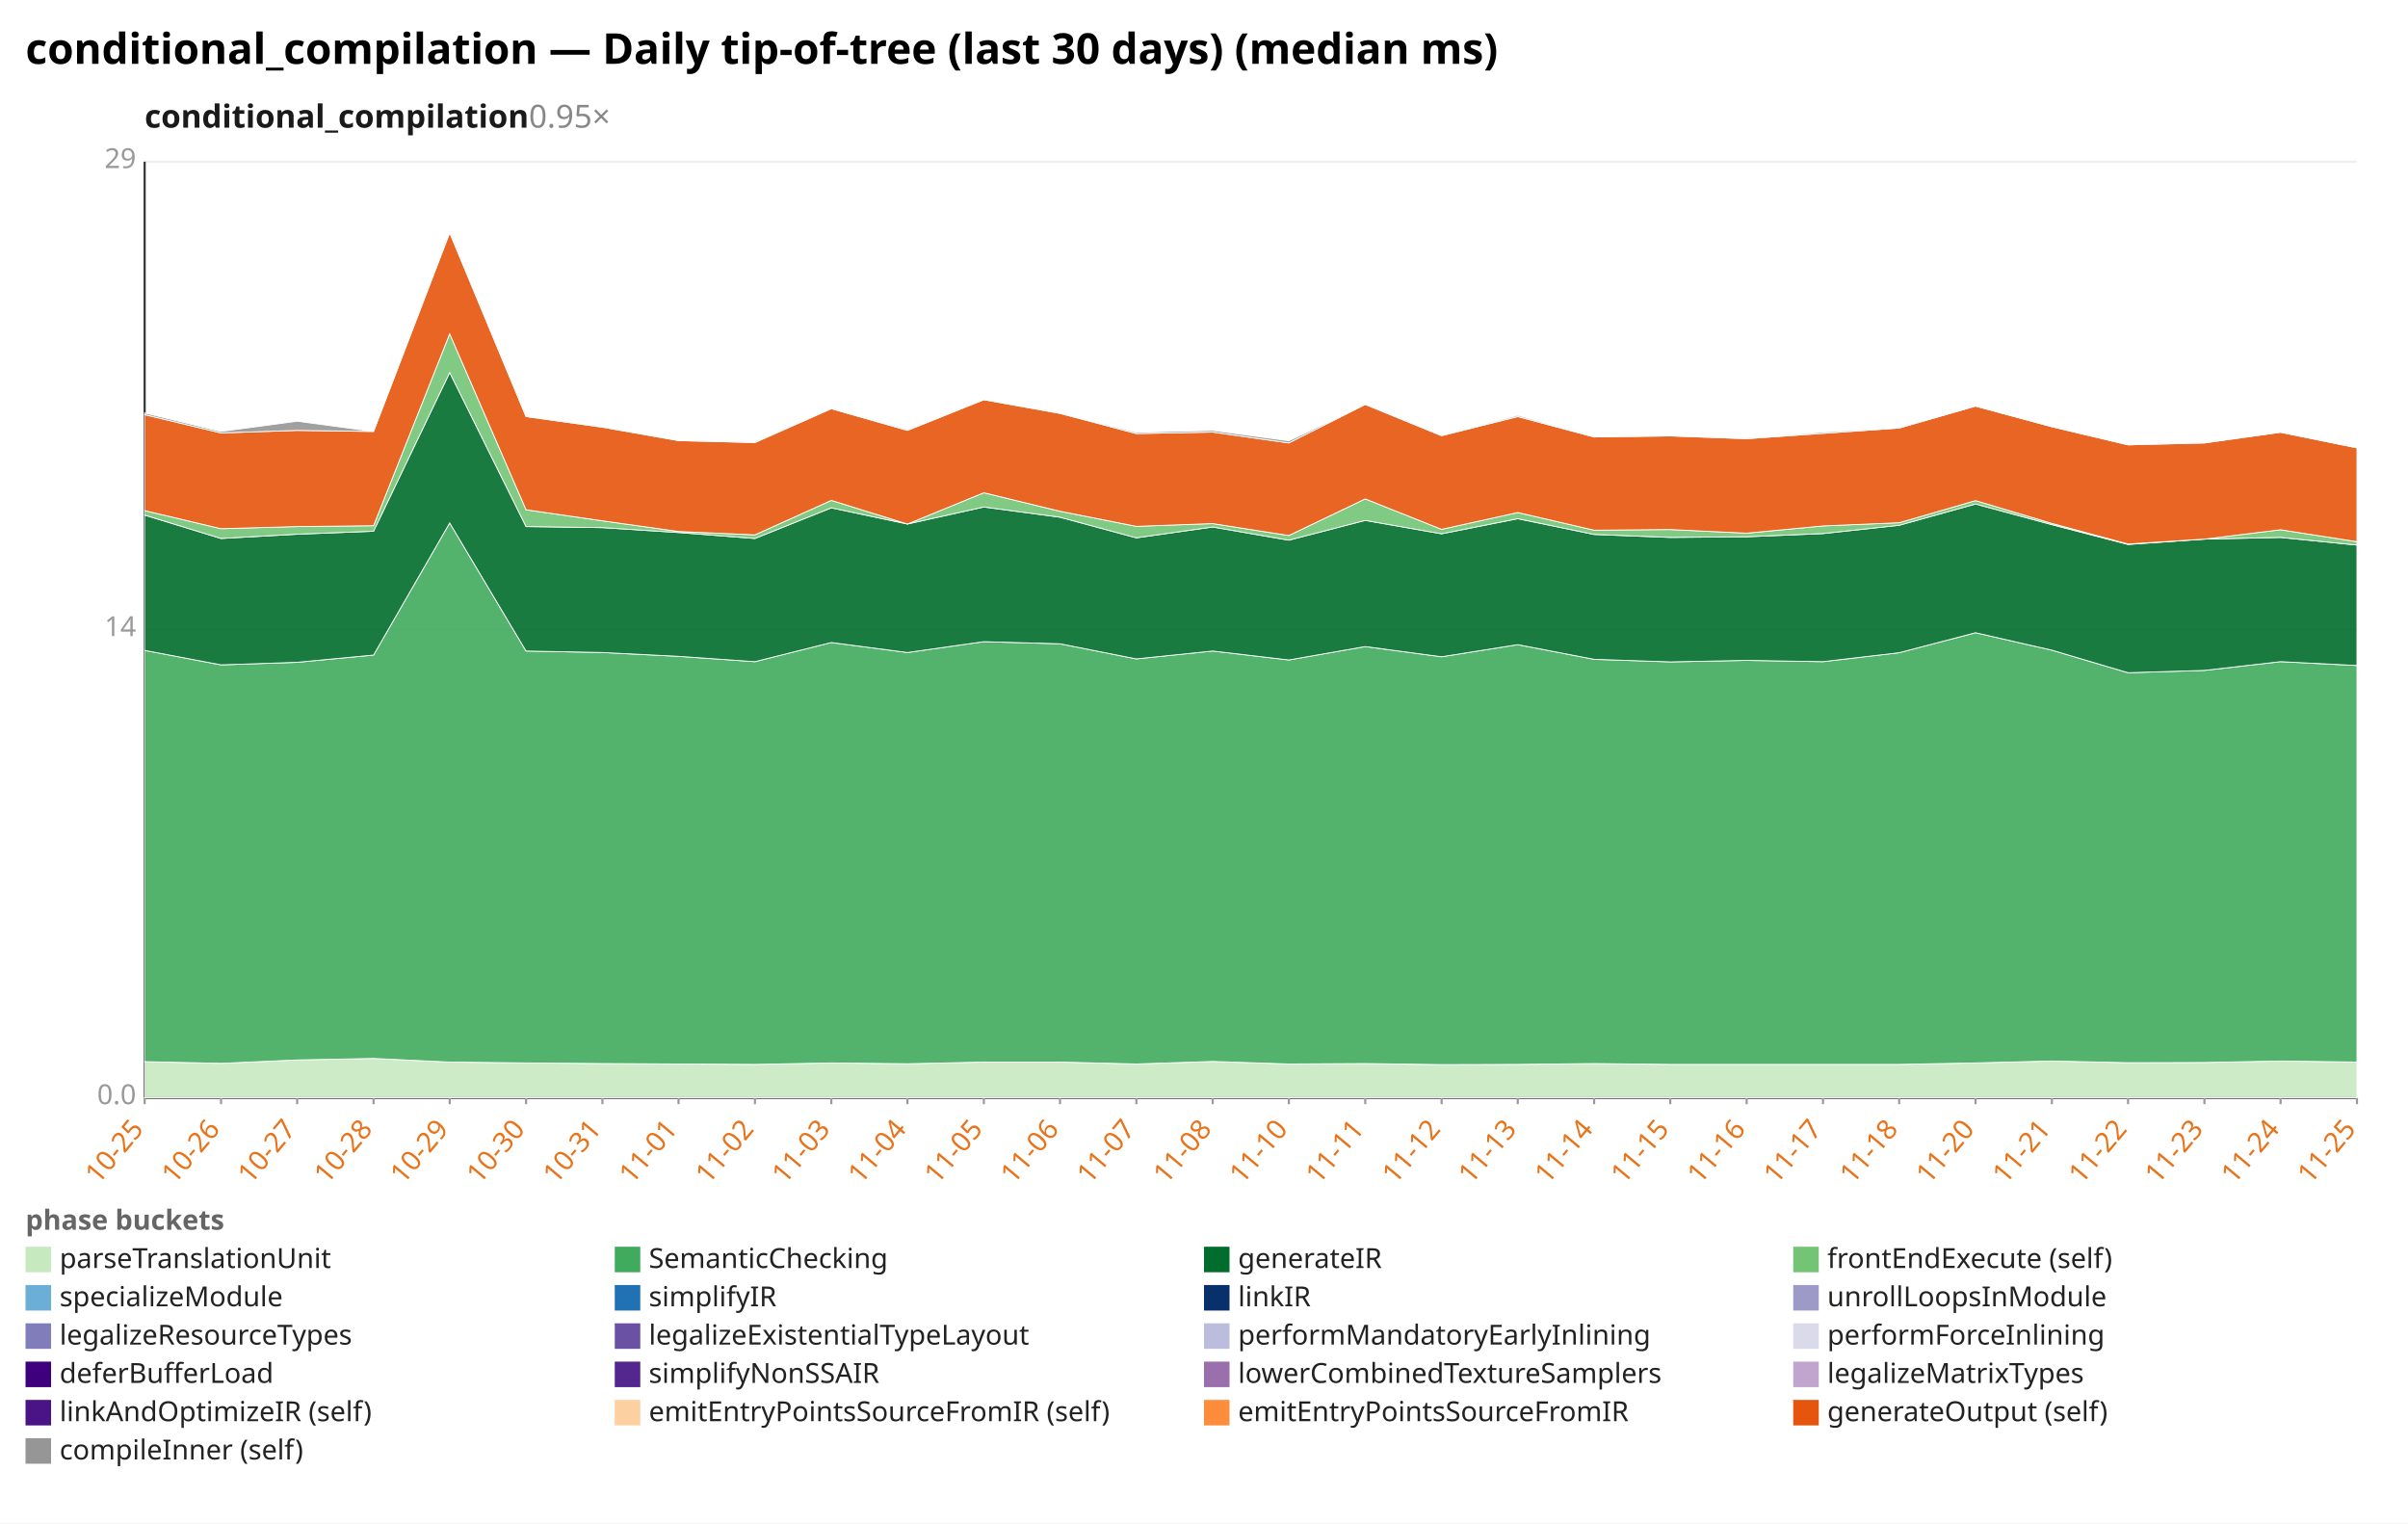
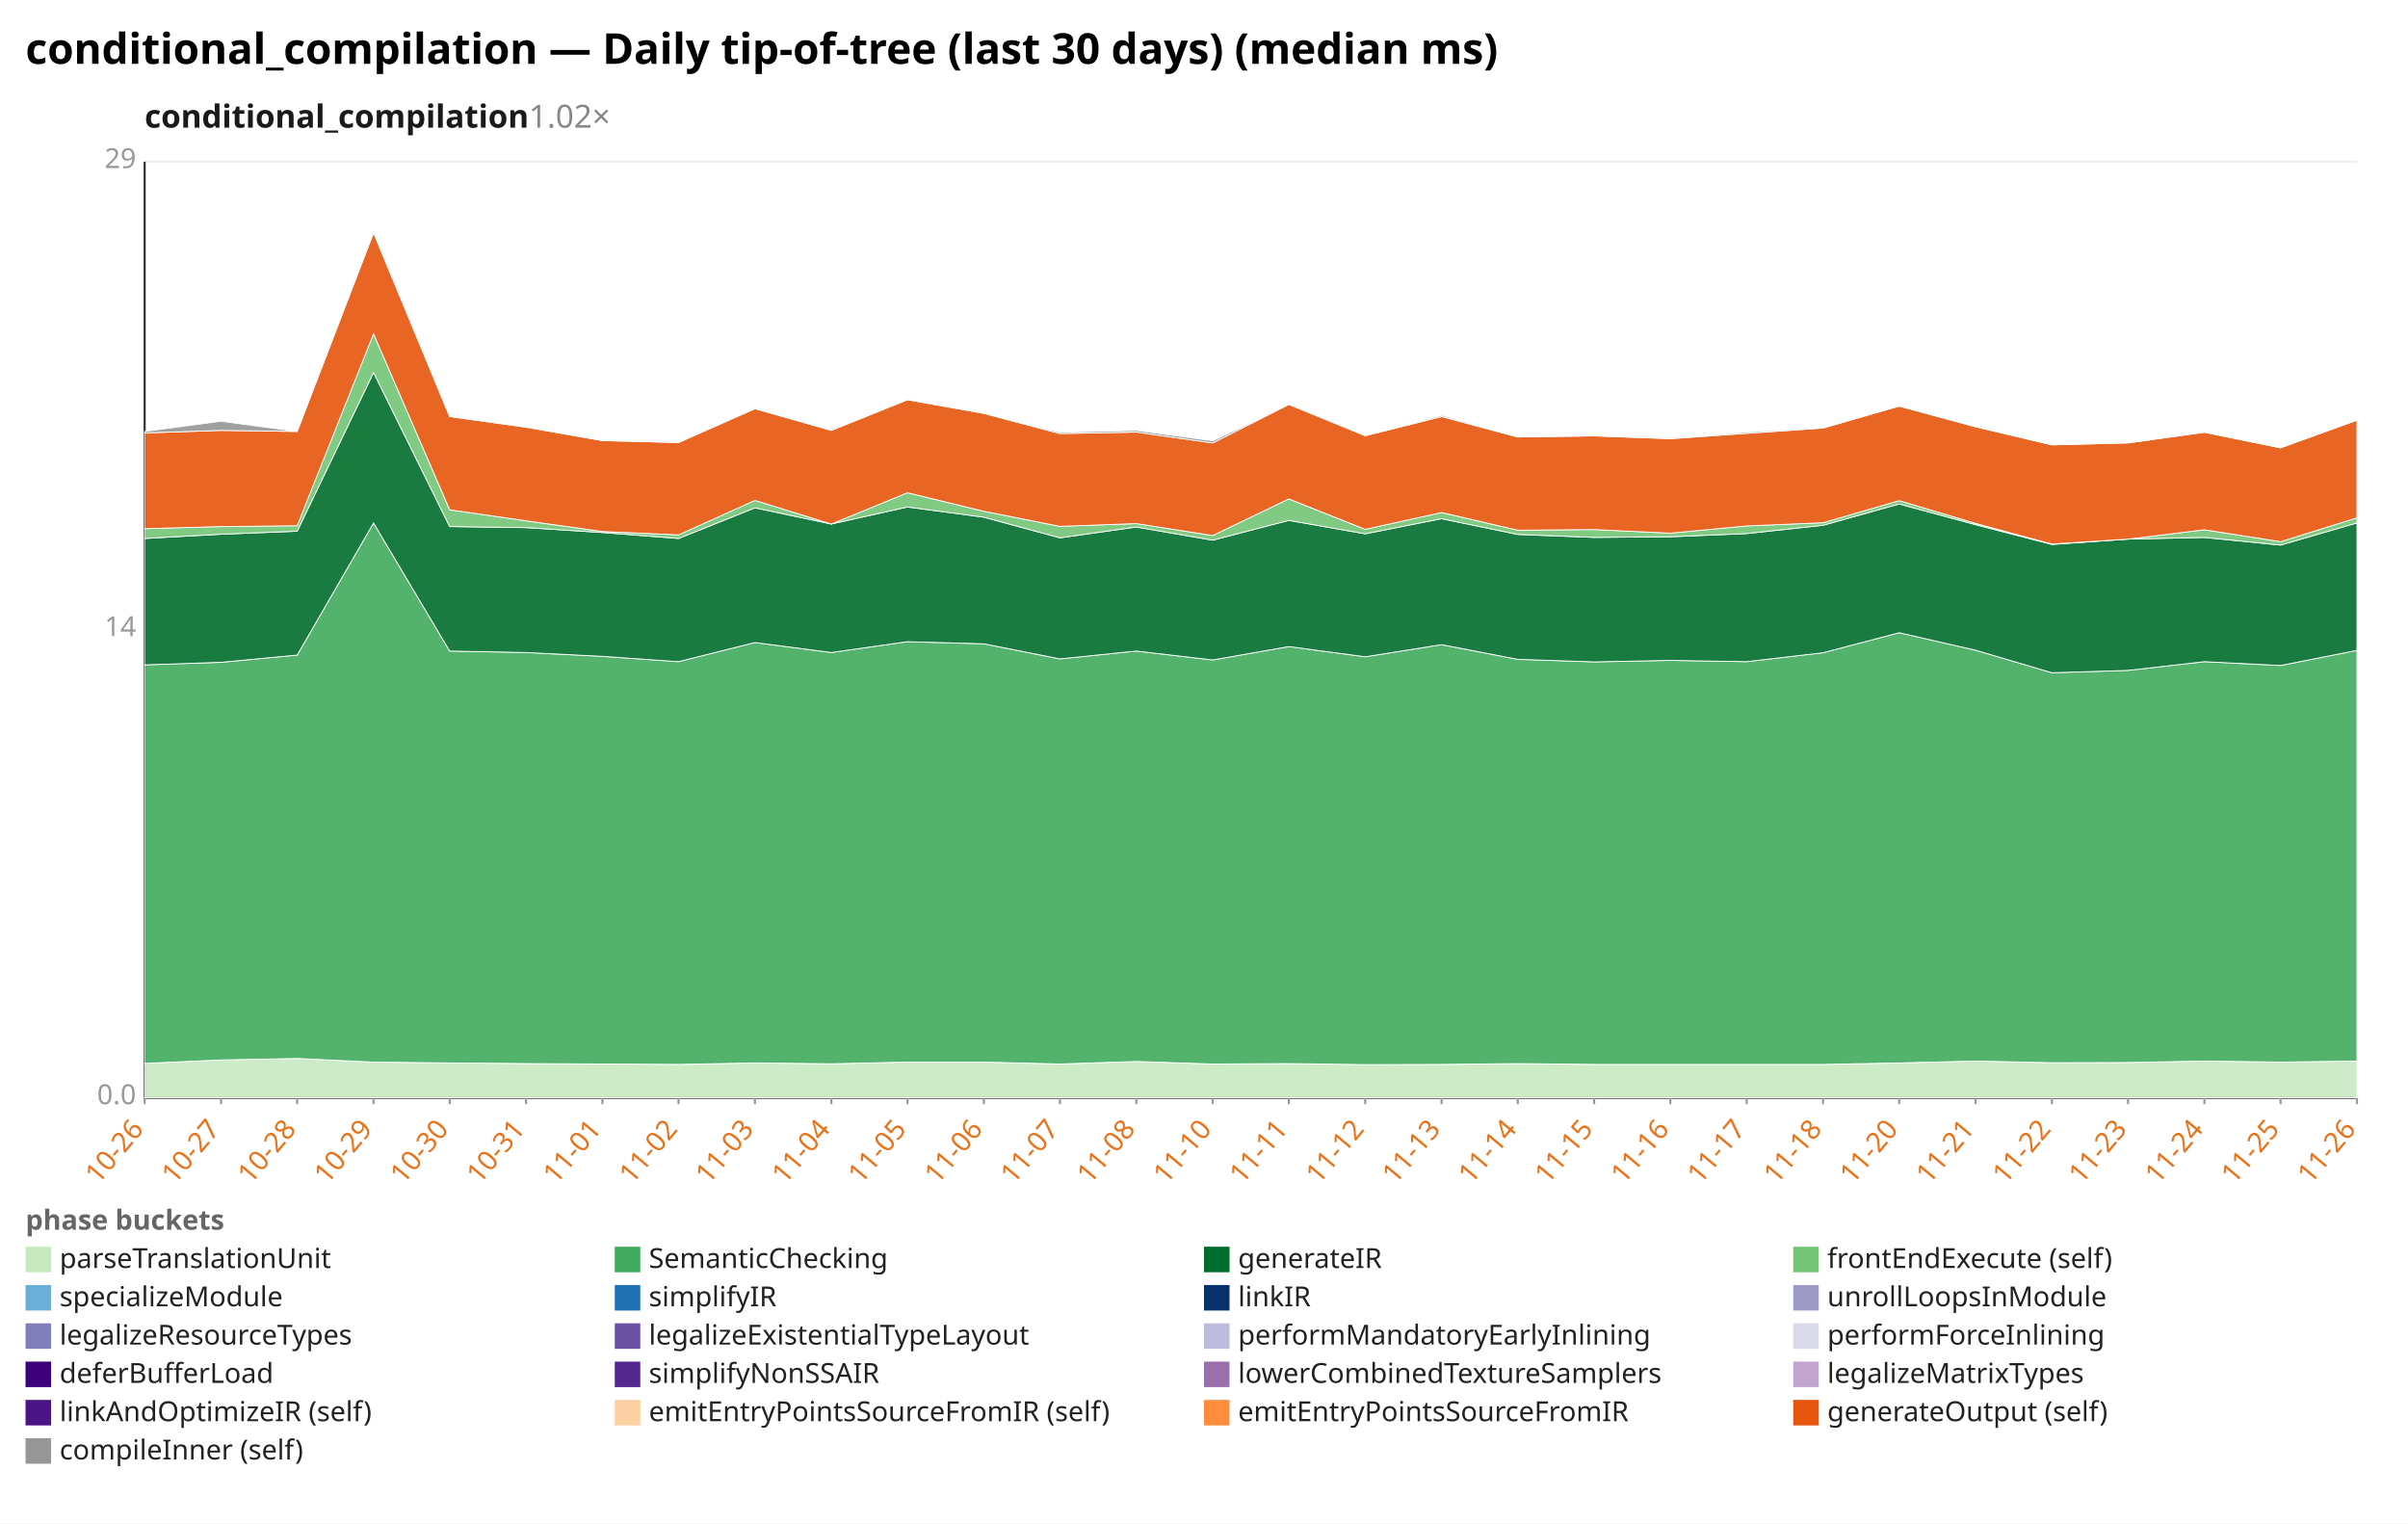
<svg xmlns="http://www.w3.org/2000/svg" width="1132" height="716" viewBox="0 0 1132 716" preserveAspectRatio="xMidYMid meet" font-family="sans-serif" font-size="13">
  <rect width="1132" height="716" fill="white" />
  <text x="12" y="30" font-size="20" font-weight="bold">conditional_compilation — Daily tip-of-tree (last 30 days) (median ms)</text>
-   <text x="68" y="60" font-size="15" font-weight="600" fill="#1a1a1a">conditional_compilation<tspan fill="#888" font-weight="400" text-decoration="none">  0.95×</tspan>
+   <text x="68" y="60" font-size="15" font-weight="600" fill="#1a1a1a">conditional_compilation<tspan fill="#888" font-weight="400" text-decoration="none">  1.02×</tspan>
  </text>
  <line x1="68.0" y1="516.0" x2="1108.0" y2="516.0" stroke="#eee" />
  <text x="64.0" y="519.0" text-anchor="end" fill="#999">0.0</text>
  <line x1="68.0" y1="296.0" x2="1108.0" y2="296.0" stroke="#eee" />
  <text x="64.0" y="299.0" text-anchor="end" fill="#999">14</text>
  <line x1="68.0" y1="76.0" x2="1108.0" y2="76.0" stroke="#eee" />
  <text x="64.0" y="79.0" text-anchor="end" fill="#999">29</text>
  <line x1="68.0" y1="76.0" x2="68.0" y2="516.0" stroke="#333" />
  <line x1="68.0" y1="516.0" x2="1108.0" y2="516.0" stroke="#333" />
  <line x1="68.0" y1="516.0" x2="68.0" y2="519.0" stroke="#999" />
-   <text x="68.0" y="531.0" text-anchor="end" fill="#e8731a" transform="rotate(-50 68.0 531.0)">10-25</text>
+   <text x="68.0" y="531.0" text-anchor="end" fill="#e8731a" transform="rotate(-50 68.0 531.0)">10-26</text>
  <line x1="103.9" y1="516.0" x2="103.9" y2="519.0" stroke="#999" />
-   <text x="103.9" y="531.0" text-anchor="end" fill="#e8731a" transform="rotate(-50 103.9 531.0)">10-26</text>
+   <text x="103.9" y="531.0" text-anchor="end" fill="#e8731a" transform="rotate(-50 103.9 531.0)">10-27</text>
  <line x1="139.7" y1="516.0" x2="139.7" y2="519.0" stroke="#999" />
-   <text x="139.7" y="531.0" text-anchor="end" fill="#e8731a" transform="rotate(-50 139.7 531.0)">10-27</text>
+   <text x="139.7" y="531.0" text-anchor="end" fill="#e8731a" transform="rotate(-50 139.7 531.0)">10-28</text>
  <line x1="175.6" y1="516.0" x2="175.6" y2="519.0" stroke="#999" />
-   <text x="175.6" y="531.0" text-anchor="end" fill="#e8731a" transform="rotate(-50 175.6 531.0)">10-28</text>
+   <text x="175.6" y="531.0" text-anchor="end" fill="#e8731a" transform="rotate(-50 175.6 531.0)">10-29</text>
  <line x1="211.4" y1="516.0" x2="211.4" y2="519.0" stroke="#999" />
-   <text x="211.4" y="531.0" text-anchor="end" fill="#e8731a" transform="rotate(-50 211.4 531.0)">10-29</text>
+   <text x="211.4" y="531.0" text-anchor="end" fill="#e8731a" transform="rotate(-50 211.4 531.0)">10-30</text>
  <line x1="247.3" y1="516.0" x2="247.3" y2="519.0" stroke="#999" />
-   <text x="247.3" y="531.0" text-anchor="end" fill="#e8731a" transform="rotate(-50 247.3 531.0)">10-30</text>
+   <text x="247.3" y="531.0" text-anchor="end" fill="#e8731a" transform="rotate(-50 247.3 531.0)">10-31</text>
  <line x1="283.2" y1="516.0" x2="283.2" y2="519.0" stroke="#999" />
-   <text x="283.2" y="531.0" text-anchor="end" fill="#e8731a" transform="rotate(-50 283.2 531.0)">10-31</text>
+   <text x="283.2" y="531.0" text-anchor="end" fill="#e8731a" transform="rotate(-50 283.2 531.0)">11-01</text>
  <line x1="319.0" y1="516.0" x2="319.0" y2="519.0" stroke="#999" />
-   <text x="319.0" y="531.0" text-anchor="end" fill="#e8731a" transform="rotate(-50 319.0 531.0)">11-01</text>
+   <text x="319.0" y="531.0" text-anchor="end" fill="#e8731a" transform="rotate(-50 319.0 531.0)">11-02</text>
  <line x1="354.9" y1="516.0" x2="354.9" y2="519.0" stroke="#999" />
-   <text x="354.9" y="531.0" text-anchor="end" fill="#e8731a" transform="rotate(-50 354.9 531.0)">11-02</text>
+   <text x="354.9" y="531.0" text-anchor="end" fill="#e8731a" transform="rotate(-50 354.9 531.0)">11-03</text>
  <line x1="390.8" y1="516.0" x2="390.8" y2="519.0" stroke="#999" />
-   <text x="390.8" y="531.0" text-anchor="end" fill="#e8731a" transform="rotate(-50 390.8 531.0)">11-03</text>
+   <text x="390.8" y="531.0" text-anchor="end" fill="#e8731a" transform="rotate(-50 390.8 531.0)">11-04</text>
  <line x1="426.6" y1="516.0" x2="426.6" y2="519.0" stroke="#999" />
-   <text x="426.6" y="531.0" text-anchor="end" fill="#e8731a" transform="rotate(-50 426.6 531.0)">11-04</text>
+   <text x="426.6" y="531.0" text-anchor="end" fill="#e8731a" transform="rotate(-50 426.6 531.0)">11-05</text>
  <line x1="462.5" y1="516.0" x2="462.5" y2="519.0" stroke="#999" />
-   <text x="462.5" y="531.0" text-anchor="end" fill="#e8731a" transform="rotate(-50 462.5 531.0)">11-05</text>
+   <text x="462.5" y="531.0" text-anchor="end" fill="#e8731a" transform="rotate(-50 462.5 531.0)">11-06</text>
  <line x1="498.3" y1="516.0" x2="498.3" y2="519.0" stroke="#999" />
-   <text x="498.3" y="531.0" text-anchor="end" fill="#e8731a" transform="rotate(-50 498.3 531.0)">11-06</text>
+   <text x="498.3" y="531.0" text-anchor="end" fill="#e8731a" transform="rotate(-50 498.3 531.0)">11-07</text>
  <line x1="534.2" y1="516.0" x2="534.2" y2="519.0" stroke="#999" />
-   <text x="534.2" y="531.0" text-anchor="end" fill="#e8731a" transform="rotate(-50 534.2 531.0)">11-07</text>
+   <text x="534.2" y="531.0" text-anchor="end" fill="#e8731a" transform="rotate(-50 534.2 531.0)">11-08</text>
  <line x1="570.1" y1="516.0" x2="570.1" y2="519.0" stroke="#999" />
-   <text x="570.1" y="531.0" text-anchor="end" fill="#e8731a" transform="rotate(-50 570.1 531.0)">11-08</text>
+   <text x="570.1" y="531.0" text-anchor="end" fill="#e8731a" transform="rotate(-50 570.1 531.0)">11-10</text>
  <line x1="605.9" y1="516.0" x2="605.9" y2="519.0" stroke="#999" />
-   <text x="605.9" y="531.0" text-anchor="end" fill="#e8731a" transform="rotate(-50 605.9 531.0)">11-10</text>
+   <text x="605.9" y="531.0" text-anchor="end" fill="#e8731a" transform="rotate(-50 605.9 531.0)">11-11</text>
  <line x1="641.8" y1="516.0" x2="641.8" y2="519.0" stroke="#999" />
-   <text x="641.8" y="531.0" text-anchor="end" fill="#e8731a" transform="rotate(-50 641.8 531.0)">11-11</text>
+   <text x="641.8" y="531.0" text-anchor="end" fill="#e8731a" transform="rotate(-50 641.8 531.0)">11-12</text>
  <line x1="677.7" y1="516.0" x2="677.7" y2="519.0" stroke="#999" />
-   <text x="677.7" y="531.0" text-anchor="end" fill="#e8731a" transform="rotate(-50 677.7 531.0)">11-12</text>
+   <text x="677.7" y="531.0" text-anchor="end" fill="#e8731a" transform="rotate(-50 677.7 531.0)">11-13</text>
  <line x1="713.5" y1="516.0" x2="713.5" y2="519.0" stroke="#999" />
-   <text x="713.5" y="531.0" text-anchor="end" fill="#e8731a" transform="rotate(-50 713.5 531.0)">11-13</text>
+   <text x="713.5" y="531.0" text-anchor="end" fill="#e8731a" transform="rotate(-50 713.5 531.0)">11-14</text>
  <line x1="749.4" y1="516.0" x2="749.4" y2="519.0" stroke="#999" />
-   <text x="749.4" y="531.0" text-anchor="end" fill="#e8731a" transform="rotate(-50 749.4 531.0)">11-14</text>
+   <text x="749.4" y="531.0" text-anchor="end" fill="#e8731a" transform="rotate(-50 749.4 531.0)">11-15</text>
  <line x1="785.2" y1="516.0" x2="785.2" y2="519.0" stroke="#999" />
-   <text x="785.2" y="531.0" text-anchor="end" fill="#e8731a" transform="rotate(-50 785.2 531.0)">11-15</text>
+   <text x="785.2" y="531.0" text-anchor="end" fill="#e8731a" transform="rotate(-50 785.2 531.0)">11-16</text>
  <line x1="821.1" y1="516.0" x2="821.1" y2="519.0" stroke="#999" />
-   <text x="821.1" y="531.0" text-anchor="end" fill="#e8731a" transform="rotate(-50 821.1 531.0)">11-16</text>
+   <text x="821.1" y="531.0" text-anchor="end" fill="#e8731a" transform="rotate(-50 821.1 531.0)">11-17</text>
  <line x1="857.0" y1="516.0" x2="857.0" y2="519.0" stroke="#999" />
-   <text x="857.0" y="531.0" text-anchor="end" fill="#e8731a" transform="rotate(-50 857.0 531.0)">11-17</text>
+   <text x="857.0" y="531.0" text-anchor="end" fill="#e8731a" transform="rotate(-50 857.0 531.0)">11-18</text>
  <line x1="892.8" y1="516.0" x2="892.8" y2="519.0" stroke="#999" />
-   <text x="892.8" y="531.0" text-anchor="end" fill="#e8731a" transform="rotate(-50 892.8 531.0)">11-18</text>
+   <text x="892.8" y="531.0" text-anchor="end" fill="#e8731a" transform="rotate(-50 892.8 531.0)">11-20</text>
  <line x1="928.7" y1="516.0" x2="928.7" y2="519.0" stroke="#999" />
-   <text x="928.7" y="531.0" text-anchor="end" fill="#e8731a" transform="rotate(-50 928.7 531.0)">11-20</text>
+   <text x="928.7" y="531.0" text-anchor="end" fill="#e8731a" transform="rotate(-50 928.7 531.0)">11-21</text>
  <line x1="964.6" y1="516.0" x2="964.6" y2="519.0" stroke="#999" />
-   <text x="964.6" y="531.0" text-anchor="end" fill="#e8731a" transform="rotate(-50 964.6 531.0)">11-21</text>
+   <text x="964.6" y="531.0" text-anchor="end" fill="#e8731a" transform="rotate(-50 964.6 531.0)">11-22</text>
  <line x1="1000.4" y1="516.0" x2="1000.4" y2="519.0" stroke="#999" />
-   <text x="1000.4" y="531.0" text-anchor="end" fill="#e8731a" transform="rotate(-50 1000.4 531.0)">11-22</text>
+   <text x="1000.4" y="531.0" text-anchor="end" fill="#e8731a" transform="rotate(-50 1000.4 531.0)">11-23</text>
  <line x1="1036.3" y1="516.0" x2="1036.3" y2="519.0" stroke="#999" />
-   <text x="1036.3" y="531.0" text-anchor="end" fill="#e8731a" transform="rotate(-50 1036.3 531.0)">11-23</text>
+   <text x="1036.3" y="531.0" text-anchor="end" fill="#e8731a" transform="rotate(-50 1036.3 531.0)">11-24</text>
  <line x1="1072.1" y1="516.0" x2="1072.1" y2="519.0" stroke="#999" />
-   <text x="1072.1" y="531.0" text-anchor="end" fill="#e8731a" transform="rotate(-50 1072.1 531.0)">11-24</text>
+   <text x="1072.1" y="531.0" text-anchor="end" fill="#e8731a" transform="rotate(-50 1072.1 531.0)">11-25</text>
  <line x1="1108.0" y1="516.0" x2="1108.0" y2="519.0" stroke="#999" />
-   <text x="1108.0" y="531.0" text-anchor="end" fill="#e8731a" transform="rotate(-50 1108.0 531.0)">11-25</text>
-   <polygon points="68.0,499.0 103.9,499.8 139.7,498.2 175.6,497.5 211.4,499.2 247.3,499.6 283.2,499.9 319.0,500.1 354.9,500.3 390.8,499.6 426.6,500.0 462.5,499.2 498.3,499.2 534.2,500.1 570.1,498.9 605.9,500.1 641.8,499.9 677.7,500.4 713.5,500.3 749.4,499.9 785.2,500.3 821.1,500.3 857.0,500.3 892.8,500.3 928.7,499.6 964.6,498.7 1000.4,499.5 1036.3,499.4 1072.1,498.7 1108.0,499.2 1108.0,516.0 1072.1,516.0 1036.3,516.0 1000.4,516.0 964.6,516.0 928.7,516.0 892.8,516.0 857.0,516.0 821.1,516.0 785.2,516.0 749.4,516.0 713.5,516.0 677.7,516.0 641.8,516.0 605.9,516.0 570.1,516.0 534.2,516.0 498.3,516.0 462.5,516.0 426.6,516.0 390.8,516.0 354.9,516.0 319.0,516.0 283.2,516.0 247.3,516.0 211.4,516.0 175.6,516.0 139.7,516.0 103.9,516.0 68.0,516.0" fill="#c7e9c0" fill-opacity="0.9" stroke="#fff" stroke-width="0.4" />
-   <polygon points="68.0,305.7 103.9,312.5 139.7,311.3 175.6,307.9 211.4,245.8 247.3,306.0 283.2,306.7 319.0,308.5 354.9,311.0 390.8,302.0 426.6,306.7 462.5,301.6 498.3,302.6 534.2,309.7 570.1,306.0 605.9,310.2 641.8,303.9 677.7,308.7 713.5,303.0 749.4,309.9 785.2,311.1 821.1,310.4 857.0,311.0 892.8,306.8 928.7,297.4 964.6,305.6 1000.4,316.2 1036.3,315.1 1072.1,311.0 1108.0,312.8 1108.0,499.2 1072.1,498.7 1036.3,499.4 1000.4,499.5 964.6,498.7 928.7,499.6 892.8,500.3 857.0,500.3 821.1,500.3 785.2,500.3 749.4,499.9 713.5,500.3 677.7,500.4 641.8,499.9 605.9,500.1 570.1,498.9 534.2,500.1 498.3,499.2 462.5,499.2 426.6,500.0 390.8,499.6 354.9,500.3 319.0,500.1 283.2,499.9 247.3,499.6 211.4,499.2 175.6,497.5 139.7,498.2 103.9,499.8 68.0,499.0" fill="#41ab5d" fill-opacity="0.9" stroke="#fff" stroke-width="0.4" />
-   <polygon points="68.0,242.1 103.9,253.1 139.7,251.1 175.6,249.7 211.4,175.1 247.3,247.5 283.2,248.0 319.0,250.3 354.9,253.1 390.8,238.7 426.6,246.3 462.5,238.3 498.3,243.1 534.2,252.8 570.1,247.7 605.9,253.9 641.8,244.6 677.7,250.9 713.5,243.8 749.4,251.2 785.2,252.6 821.1,252.3 857.0,250.8 892.8,246.9 928.7,236.9 964.6,246.6 1000.4,255.9 1036.3,253.4 1072.1,252.6 1108.0,256.2 1108.0,312.8 1072.1,311.0 1036.3,315.1 1000.4,316.2 964.6,305.6 928.7,297.4 892.8,306.8 857.0,311.0 821.1,310.4 785.2,311.1 749.4,309.9 713.5,303.0 677.7,308.7 641.8,303.9 605.9,310.2 570.1,306.0 534.2,309.7 498.3,302.6 462.5,301.6 426.6,306.7 390.8,302.0 354.9,311.0 319.0,308.5 283.2,306.7 247.3,306.0 211.4,245.8 175.6,307.9 139.7,311.3 103.9,312.5 68.0,305.7" fill="#006d2c" fill-opacity="0.9" stroke="#fff" stroke-width="0.4" />
-   <polygon points="68.0,240.0 103.9,248.5 139.7,247.5 175.6,247.1 211.4,156.9 247.3,239.6 283.2,244.8 319.0,249.8 354.9,251.4 390.8,235.2 426.6,246.3 462.5,231.6 498.3,240.3 534.2,247.4 570.1,246.1 605.9,251.7 641.8,234.5 677.7,248.8 713.5,240.9 749.4,249.2 785.2,248.9 821.1,250.6 857.0,247.2 892.8,245.7 928.7,235.3 964.6,246.0 1000.4,255.7 1036.3,253.4 1072.1,249.0 1108.0,254.6 1108.0,256.2 1072.1,252.6 1036.3,253.4 1000.4,255.9 964.6,246.6 928.7,236.9 892.8,246.9 857.0,250.8 821.1,252.3 785.2,252.6 749.4,251.2 713.5,243.8 677.7,250.9 641.8,244.6 605.9,253.9 570.1,247.7 534.2,252.8 498.3,243.1 462.5,238.3 426.6,246.3 390.8,238.7 354.9,253.1 319.0,250.3 283.2,248.0 247.3,247.5 211.4,175.1 175.6,249.7 139.7,251.1 103.9,253.1 68.0,242.1" fill="#74c476" fill-opacity="0.9" stroke="#fff" stroke-width="0.4" />
-   <polygon points="68.0,194.9 103.9,203.5 139.7,202.3 175.6,202.8 211.4,109.4 247.3,195.8 283.2,200.8 319.0,207.1 354.9,208.0 390.8,192.1 426.6,202.3 462.5,187.9 498.3,194.3 534.2,203.8 570.1,203.1 605.9,208.2 641.8,190.1 677.7,204.8 713.5,195.8 749.4,205.4 785.2,204.9 821.1,206.2 857.0,203.7 892.8,201.2 928.7,190.9 964.6,200.6 1000.4,209.1 1036.3,208.2 1072.1,203.2 1108.0,210.5 1108.0,254.6 1072.1,249.0 1036.3,253.4 1000.4,255.7 964.6,246.0 928.7,235.3 892.8,245.7 857.0,247.2 821.1,250.6 785.2,248.9 749.4,249.2 713.5,240.9 677.7,248.8 641.8,234.5 605.9,251.7 570.1,246.1 534.2,247.4 498.3,240.3 462.5,231.6 426.6,246.3 390.8,235.2 354.9,251.4 319.0,249.8 283.2,244.8 247.3,239.6 211.4,156.9 175.6,247.1 139.7,247.5 103.9,248.5 68.0,240.0" fill="#e6550d" fill-opacity="0.9" stroke="#fff" stroke-width="0.4" />
-   <polygon points="68.0,194.1 103.9,202.8 139.7,198.0 175.6,202.8 211.4,108.6 247.3,195.8 283.2,200.6 319.0,207.1 354.9,207.9 390.8,191.8 426.6,201.8 462.5,187.8 498.3,194.1 534.2,203.2 570.1,202.3 605.9,207.2 641.8,190.1 677.7,204.6 713.5,195.2 749.4,205.2 785.2,204.8 821.1,206.0 857.0,203.1 892.8,200.9 928.7,190.9 964.6,200.6 1000.4,209.1 1036.3,208.0 1072.1,203.2 1108.0,210.5 1108.0,210.5 1072.1,203.2 1036.3,208.2 1000.4,209.1 964.6,200.6 928.7,190.9 892.8,201.2 857.0,203.7 821.1,206.2 785.2,204.9 749.4,205.4 713.5,195.8 677.7,204.8 641.8,190.1 605.9,208.2 570.1,203.1 534.2,203.8 498.3,194.3 462.5,187.9 426.6,202.3 390.8,192.1 354.9,208.0 319.0,207.1 283.2,200.8 247.3,195.8 211.4,109.4 175.6,202.8 139.7,202.3 103.9,203.5 68.0,194.9" fill="#969696" fill-opacity="0.9" stroke="#fff" stroke-width="0.4" />
+   <text x="1108.0" y="531.0" text-anchor="end" fill="#e8731a" transform="rotate(-50 1108.0 531.0)">11-26</text>
+   <polygon points="68.0,499.8 103.9,498.2 139.7,497.5 175.6,499.2 211.4,499.6 247.3,499.9 283.2,500.1 319.0,500.3 354.9,499.6 390.8,500.0 426.6,499.2 462.5,499.2 498.3,500.1 534.2,498.9 570.1,500.1 605.9,499.9 641.8,500.4 677.7,500.3 713.5,499.9 749.4,500.3 785.2,500.3 821.1,500.3 857.0,500.3 892.8,499.6 928.7,498.7 964.6,499.5 1000.4,499.4 1036.3,498.7 1072.1,499.2 1108.0,498.7 1108.0,516.0 1072.1,516.0 1036.3,516.0 1000.4,516.0 964.6,516.0 928.7,516.0 892.8,516.0 857.0,516.0 821.1,516.0 785.2,516.0 749.4,516.0 713.5,516.0 677.7,516.0 641.8,516.0 605.9,516.0 570.1,516.0 534.2,516.0 498.3,516.0 462.5,516.0 426.6,516.0 390.8,516.0 354.9,516.0 319.0,516.0 283.2,516.0 247.3,516.0 211.4,516.0 175.6,516.0 139.7,516.0 103.9,516.0 68.0,516.0" fill="#c7e9c0" fill-opacity="0.9" stroke="#fff" stroke-width="0.4" />
+   <polygon points="68.0,312.5 103.9,311.3 139.7,307.9 175.6,245.8 211.4,306.0 247.3,306.7 283.2,308.5 319.0,311.0 354.9,302.0 390.8,306.7 426.6,301.6 462.5,302.6 498.3,309.7 534.2,306.0 570.1,310.2 605.9,303.9 641.8,308.7 677.7,303.0 713.5,309.9 749.4,311.1 785.2,310.4 821.1,311.0 857.0,306.8 892.8,297.4 928.7,305.6 964.6,316.2 1000.4,315.1 1036.3,311.0 1072.1,312.8 1108.0,305.7 1108.0,498.7 1072.1,499.2 1036.3,498.7 1000.4,499.4 964.6,499.5 928.7,498.7 892.8,499.6 857.0,500.3 821.1,500.3 785.2,500.3 749.4,500.3 713.5,499.9 677.7,500.3 641.8,500.4 605.9,499.9 570.1,500.1 534.2,498.9 498.3,500.1 462.5,499.2 426.6,499.2 390.8,500.0 354.9,499.6 319.0,500.3 283.2,500.1 247.3,499.9 211.4,499.6 175.6,499.2 139.7,497.5 103.9,498.2 68.0,499.8" fill="#41ab5d" fill-opacity="0.9" stroke="#fff" stroke-width="0.4" />
+   <polygon points="68.0,253.1 103.9,251.1 139.7,249.7 175.6,175.1 211.4,247.5 247.3,248.0 283.2,250.3 319.0,253.1 354.9,238.7 390.8,246.3 426.6,238.3 462.5,243.1 498.3,252.8 534.2,247.7 570.1,253.9 605.9,244.6 641.8,250.9 677.7,243.8 713.5,251.2 749.4,252.6 785.2,252.3 821.1,250.8 857.0,246.9 892.8,236.9 928.7,246.6 964.6,255.9 1000.4,253.4 1036.3,252.6 1072.1,256.2 1108.0,245.8 1108.0,305.7 1072.1,312.8 1036.3,311.0 1000.4,315.1 964.6,316.2 928.7,305.6 892.8,297.4 857.0,306.8 821.1,311.0 785.2,310.4 749.4,311.1 713.5,309.9 677.7,303.0 641.8,308.7 605.9,303.9 570.1,310.2 534.2,306.0 498.3,309.7 462.5,302.6 426.6,301.6 390.8,306.7 354.9,302.0 319.0,311.0 283.2,308.5 247.3,306.7 211.4,306.0 175.6,245.8 139.7,307.9 103.9,311.3 68.0,312.5" fill="#006d2c" fill-opacity="0.9" stroke="#fff" stroke-width="0.4" />
+   <polygon points="68.0,248.5 103.9,247.5 139.7,247.1 175.6,156.9 211.4,239.6 247.3,244.8 283.2,249.8 319.0,251.4 354.9,235.2 390.8,246.3 426.6,231.6 462.5,240.3 498.3,247.4 534.2,246.1 570.1,251.7 605.9,234.5 641.8,248.8 677.7,240.9 713.5,249.2 749.4,248.9 785.2,250.6 821.1,247.2 857.0,245.7 892.8,235.3 928.7,246.0 964.6,255.7 1000.4,253.4 1036.3,249.0 1072.1,254.6 1108.0,243.4 1108.0,245.8 1072.1,256.2 1036.3,252.6 1000.4,253.4 964.6,255.9 928.7,246.6 892.8,236.9 857.0,246.9 821.1,250.8 785.2,252.3 749.4,252.6 713.5,251.2 677.7,243.8 641.8,250.9 605.9,244.6 570.1,253.9 534.2,247.7 498.3,252.8 462.5,243.1 426.6,238.3 390.8,246.3 354.9,238.7 319.0,253.1 283.2,250.3 247.3,248.0 211.4,247.5 175.6,175.1 139.7,249.7 103.9,251.1 68.0,253.1" fill="#74c476" fill-opacity="0.9" stroke="#fff" stroke-width="0.4" />
+   <polygon points="68.0,203.5 103.9,202.3 139.7,202.8 175.6,109.4 211.4,195.8 247.3,200.8 283.2,207.1 319.0,208.0 354.9,192.1 390.8,202.3 426.6,187.9 462.5,194.3 498.3,203.8 534.2,203.1 570.1,208.2 605.9,190.1 641.8,204.8 677.7,195.8 713.5,205.4 749.4,204.9 785.2,206.2 821.1,203.7 857.0,201.2 892.8,190.9 928.7,200.6 964.6,209.1 1000.4,208.2 1036.3,203.2 1072.1,210.5 1108.0,197.5 1108.0,243.4 1072.1,254.6 1036.3,249.0 1000.4,253.4 964.6,255.7 928.7,246.0 892.8,235.3 857.0,245.7 821.1,247.2 785.2,250.6 749.4,248.9 713.5,249.2 677.7,240.9 641.8,248.8 605.9,234.5 570.1,251.7 534.2,246.1 498.3,247.4 462.5,240.3 426.6,231.6 390.8,246.3 354.9,235.2 319.0,251.4 283.2,249.8 247.3,244.8 211.4,239.6 175.6,156.9 139.7,247.1 103.9,247.5 68.0,248.5" fill="#e6550d" fill-opacity="0.9" stroke="#fff" stroke-width="0.4" />
+   <polygon points="68.0,202.8 103.9,198.0 139.7,202.8 175.6,108.6 211.4,195.8 247.3,200.6 283.2,207.1 319.0,207.9 354.9,191.8 390.8,201.8 426.6,187.8 462.5,194.1 498.3,203.2 534.2,202.3 570.1,207.2 605.9,190.1 641.8,204.6 677.7,195.2 713.5,205.2 749.4,204.8 785.2,206.0 821.1,203.1 857.0,200.9 892.8,190.9 928.7,200.6 964.6,209.1 1000.4,208.0 1036.3,203.2 1072.1,210.5 1108.0,197.4 1108.0,197.5 1072.1,210.5 1036.3,203.2 1000.4,208.2 964.6,209.1 928.7,200.6 892.8,190.9 857.0,201.2 821.1,203.7 785.2,206.2 749.4,204.9 713.5,205.4 677.7,195.8 641.8,204.8 605.9,190.1 570.1,208.2 534.2,203.1 498.3,203.8 462.5,194.3 426.6,187.9 390.8,202.3 354.9,192.1 319.0,208.0 283.2,207.1 247.3,200.8 211.4,195.8 175.6,109.4 139.7,202.8 103.9,202.3 68.0,203.5" fill="#969696" fill-opacity="0.9" stroke="#fff" stroke-width="0.4" />
  <text x="12" y="578" fill="#666" font-weight="600">phase buckets</text>
  <rect x="12" y="586" width="12" height="12" fill="#c7e9c0" />
  <text x="28" y="596" fill="#222">parseTranslationUnit</text>
  <rect x="289" y="586" width="12" height="12" fill="#41ab5d" />
  <text x="305" y="596" fill="#222">SemanticChecking</text>
  <rect x="566" y="586" width="12" height="12" fill="#006d2c" />
  <text x="582" y="596" fill="#222">generateIR</text>
  <rect x="843" y="586" width="12" height="12" fill="#74c476" />
  <text x="859" y="596" fill="#222">frontEndExecute (self)</text>
  <rect x="12" y="604" width="12" height="12" fill="#6baed6" />
  <text x="28" y="614" fill="#222">specializeModule</text>
  <rect x="289" y="604" width="12" height="12" fill="#2171b5" />
  <text x="305" y="614" fill="#222">simplifyIR</text>
  <rect x="566" y="604" width="12" height="12" fill="#08306b" />
  <text x="582" y="614" fill="#222">linkIR</text>
  <rect x="843" y="604" width="12" height="12" fill="#9e9ac8" />
  <text x="859" y="614" fill="#222">unrollLoopsInModule</text>
  <rect x="12" y="622" width="12" height="12" fill="#807dba" />
  <text x="28" y="632" fill="#222">legalizeResourceTypes</text>
  <rect x="289" y="622" width="12" height="12" fill="#6a51a3" />
  <text x="305" y="632" fill="#222">legalizeExistentialTypeLayout</text>
  <rect x="566" y="622" width="12" height="12" fill="#bcbddc" />
  <text x="582" y="632" fill="#222">performMandatoryEarlyInlining</text>
  <rect x="843" y="622" width="12" height="12" fill="#dadaeb" />
  <text x="859" y="632" fill="#222">performForceInlining</text>
  <rect x="12" y="640" width="12" height="12" fill="#3f007d" />
  <text x="28" y="650" fill="#222">deferBufferLoad</text>
  <rect x="289" y="640" width="12" height="12" fill="#54278f" />
  <text x="305" y="650" fill="#222">simplifyNonSSAIR</text>
  <rect x="566" y="640" width="12" height="12" fill="#9970ab" />
  <text x="582" y="650" fill="#222">lowerCombinedTextureSamplers</text>
  <rect x="843" y="640" width="12" height="12" fill="#c2a5cf" />
  <text x="859" y="650" fill="#222">legalizeMatrixTypes</text>
  <rect x="12" y="658" width="12" height="12" fill="#4a1486" />
  <text x="28" y="668" fill="#222">linkAndOptimizeIR (self)</text>
  <rect x="289" y="658" width="12" height="12" fill="#fdd0a2" />
  <text x="305" y="668" fill="#222">emitEntryPointsSourceFromIR (self)</text>
  <rect x="566" y="658" width="12" height="12" fill="#fd8d3c" />
  <text x="582" y="668" fill="#222">emitEntryPointsSourceFromIR</text>
  <rect x="843" y="658" width="12" height="12" fill="#e6550d" />
  <text x="859" y="668" fill="#222">generateOutput (self)</text>
  <rect x="12" y="676" width="12" height="12" fill="#969696" />
  <text x="28" y="686" fill="#222">compileInner (self)</text>
</svg>
